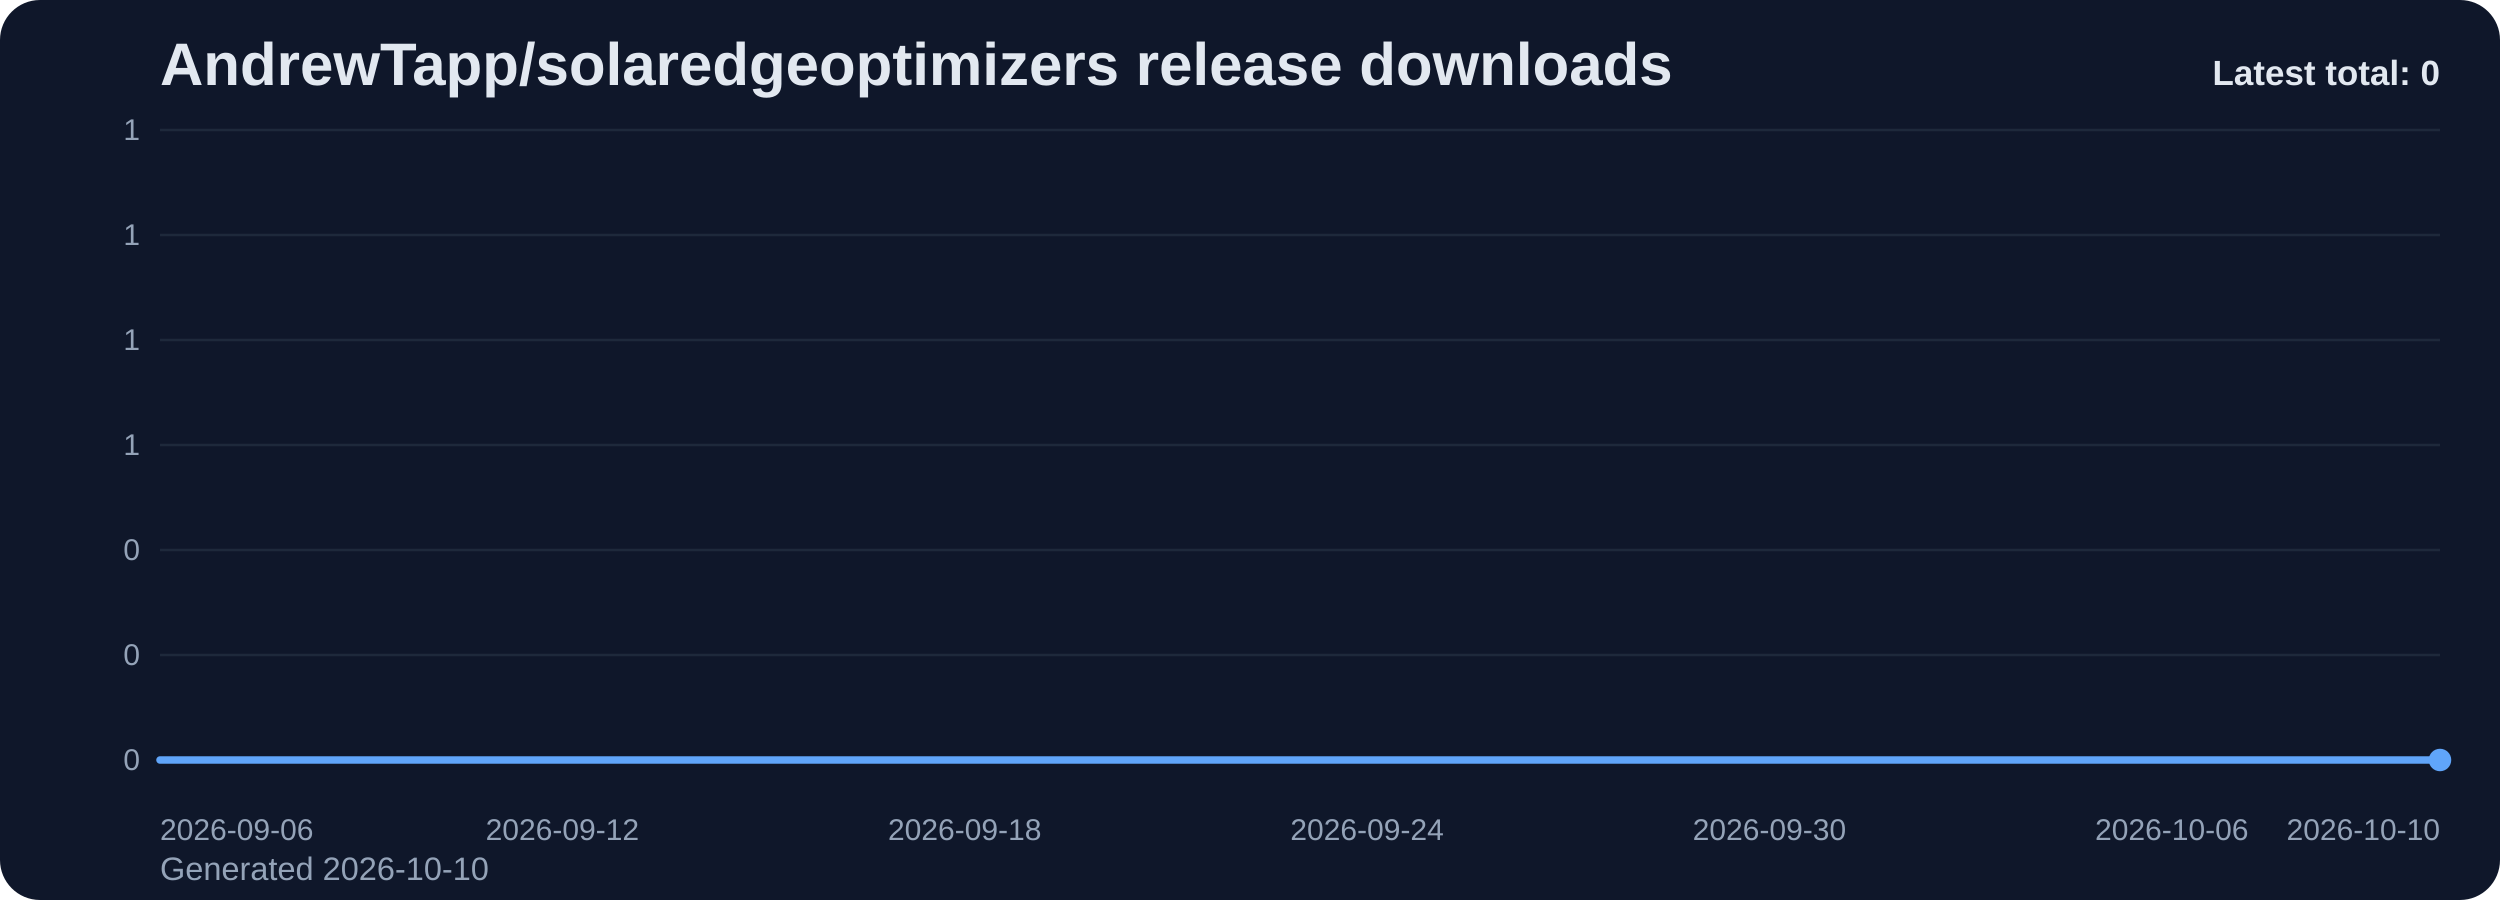
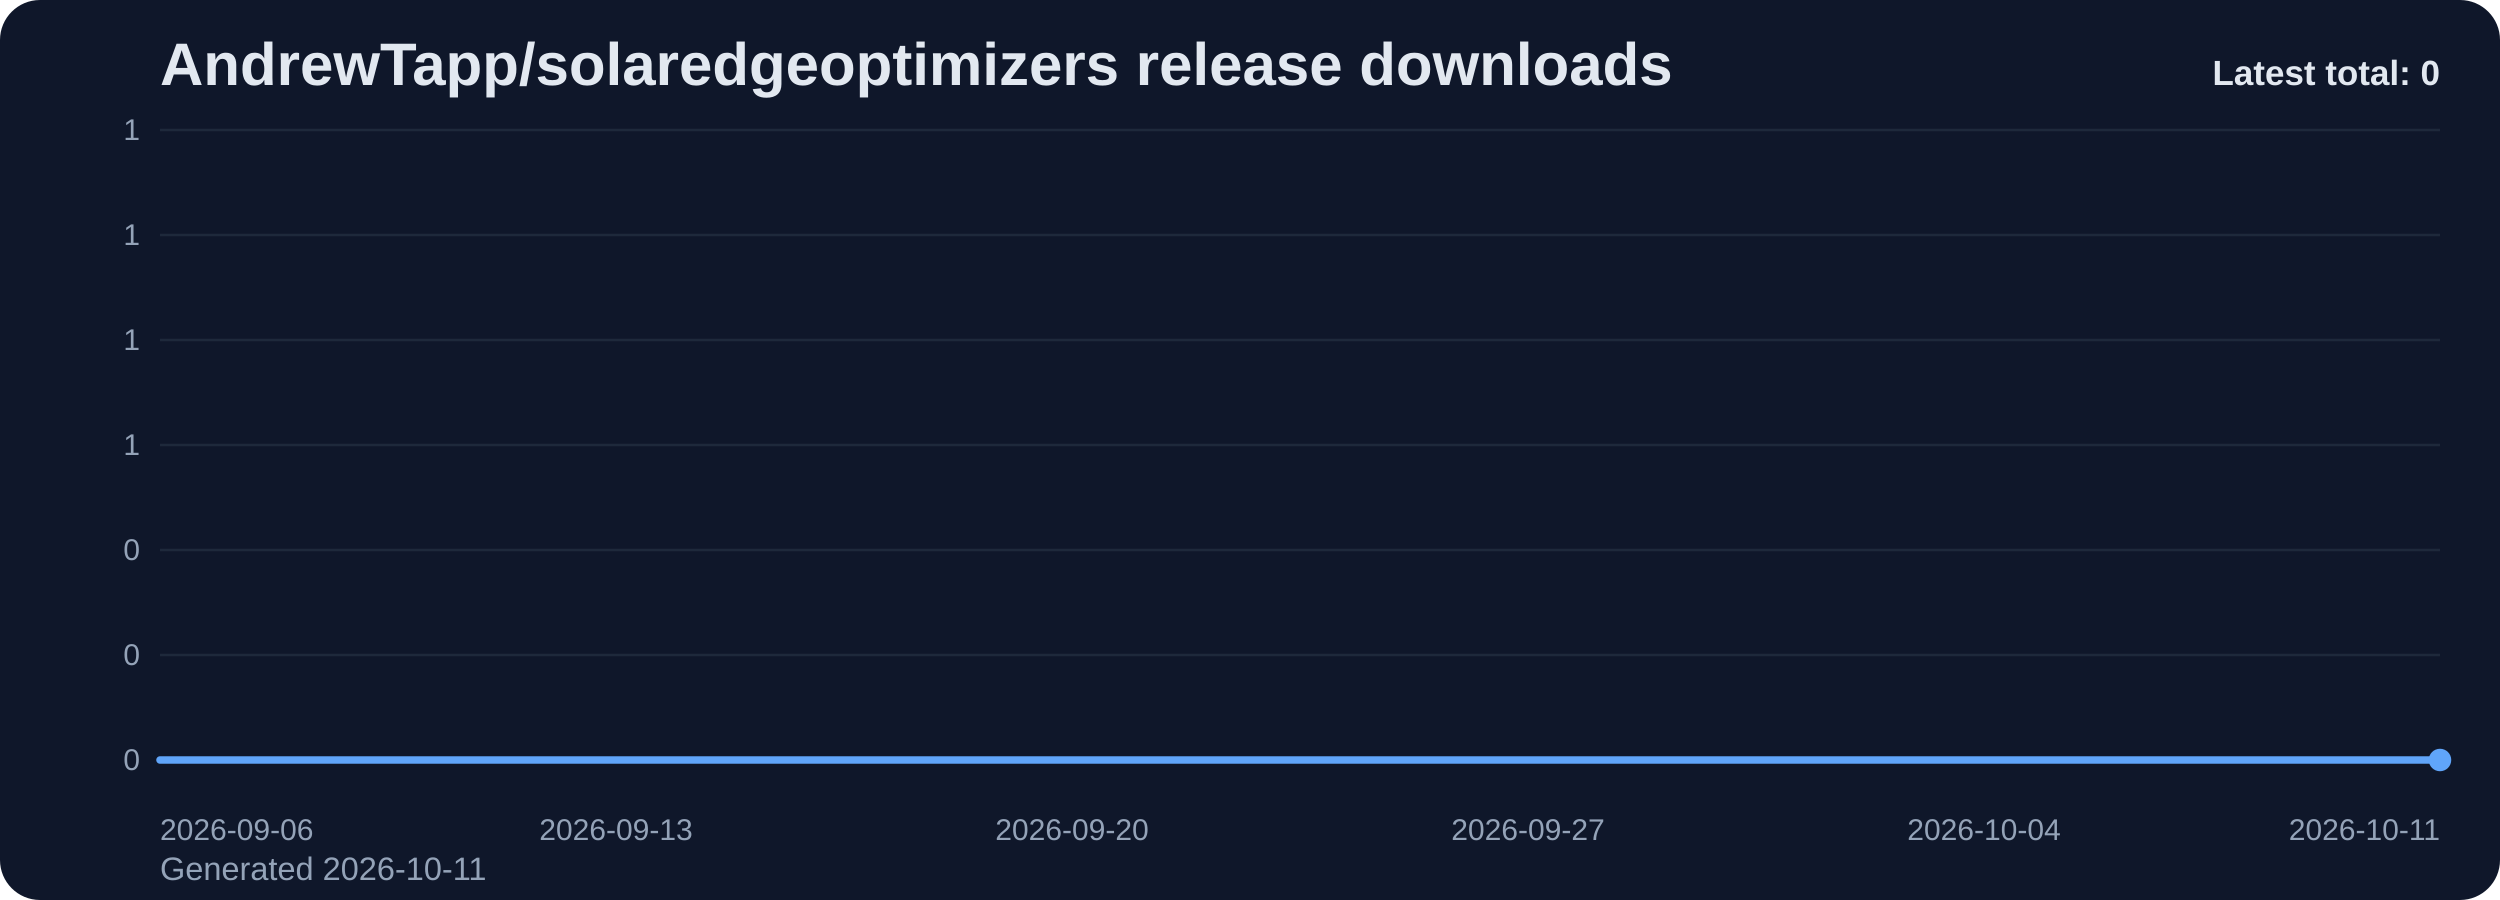
<svg xmlns="http://www.w3.org/2000/svg" viewBox="0 0 1000 360" role="img" aria-label="AndrewTapp/solaredgeoptimizers release downloads chart">
  <defs>
    <linearGradient id="fill-total-trend-slate" x1="0" y1="0" x2="0" y2="1">
      <stop offset="0%" stop-color="#60a5fa" stop-opacity="0.32" />
      <stop offset="100%" stop-color="#60a5fa" stop-opacity="0.05" />
    </linearGradient>
    <style>
      .bg { fill: #0f172a; }
      .title { font: 700 24px Arial, sans-serif; fill: #e2e8f0; }
      .sub { font: 400 13px Arial, sans-serif; fill: #94a3b8; }
      .grid { stroke: #1e293b; stroke-width: 1; }
      .axis { font: 400 12px Arial, sans-serif; fill: #94a3b8; }
      .line { fill: none; stroke: #60a5fa; stroke-width: 3; stroke-linecap: round; stroke-linejoin: round; }
      .dot { fill: #60a5fa; }
      .value { font: 600 11px Arial, sans-serif; fill: #cbd5e1; }
      .latest { font: 700 14px Arial, sans-serif; fill: #e2e8f0; }
    </style>
  </defs>
  <rect class="bg" x="0" y="0" width="1000" height="360" rx="16" />
  <text class="title" x="64" y="34">AndrewTapp/solaredgeoptimizers release downloads</text>
-   <text class="sub" x="64" y="352">Generated 2026-10-10</text>
+   <text class="sub" x="64" y="352">Generated 2026-10-11</text>
  <line x1="64" y1="52.00" x2="976" y2="52.00" class="grid" />
  <text x="56" y="56.00" text-anchor="end" class="axis">1</text>
  <line x1="64" y1="94.00" x2="976" y2="94.00" class="grid" />
  <text x="56" y="98.00" text-anchor="end" class="axis">1</text>
  <line x1="64" y1="136.00" x2="976" y2="136.00" class="grid" />
  <text x="56" y="140.00" text-anchor="end" class="axis">1</text>
  <line x1="64" y1="178.00" x2="976" y2="178.00" class="grid" />
  <text x="56" y="182.00" text-anchor="end" class="axis">1</text>
  <line x1="64" y1="220.00" x2="976" y2="220.00" class="grid" />
  <text x="56" y="224.00" text-anchor="end" class="axis">0</text>
  <line x1="64" y1="262.00" x2="976" y2="262.00" class="grid" />
  <text x="56" y="266.00" text-anchor="end" class="axis">0</text>
  <line x1="64" y1="304.00" x2="976" y2="304.00" class="grid" />
  <text x="56" y="308.00" text-anchor="end" class="axis">0</text>
-   <path d="M 64.00 304 L 64.00 304.00 L 90.82 304.00 L 117.65 304.00 L 144.47 304.00 L 171.29 304.00 L 198.12 304.00 L 224.94 304.00 L 251.76 304.00 L 278.59 304.00 L 305.41 304.00 L 332.24 304.00 L 359.06 304.00 L 385.88 304.00 L 412.71 304.00 L 439.53 304.00 L 466.35 304.00 L 493.18 304.00 L 520.00 304.00 L 546.82 304.00 L 573.65 304.00 L 600.47 304.00 L 627.29 304.00 L 654.12 304.00 L 680.94 304.00 L 707.76 304.00 L 734.59 304.00 L 761.41 304.00 L 788.24 304.00 L 815.06 304.00 L 841.88 304.00 L 868.71 304.00 L 895.53 304.00 L 922.35 304.00 L 949.18 304.00 L 976.00 304.00 L 976.00 304 Z" fill="url(#fill-total-trend-slate)" />
-   <polyline class="line" points="64.00,304.00 90.82,304.00 117.65,304.00 144.47,304.00 171.29,304.00 198.12,304.00 224.94,304.00 251.76,304.00 278.59,304.00 305.41,304.00 332.24,304.00 359.06,304.00 385.88,304.00 412.71,304.00 439.53,304.00 466.35,304.00 493.18,304.00 520.00,304.00 546.82,304.00 573.65,304.00 600.47,304.00 627.29,304.00 654.12,304.00 680.94,304.00 707.76,304.00 734.59,304.00 761.41,304.00 788.24,304.00 815.06,304.00 841.88,304.00 868.71,304.00 895.53,304.00 922.35,304.00 949.18,304.00 976.00,304.00" />
+   <path d="M 64.00 304 L 64.00 304.00 L 90.06 304.00 L 116.11 304.00 L 142.17 304.00 L 168.23 304.00 L 194.29 304.00 L 220.34 304.00 L 246.40 304.00 L 272.46 304.00 L 298.51 304.00 L 324.57 304.00 L 350.63 304.00 L 376.69 304.00 L 402.74 304.00 L 428.80 304.00 L 454.86 304.00 L 480.91 304.00 L 506.97 304.00 L 533.03 304.00 L 559.09 304.00 L 585.14 304.00 L 611.20 304.00 L 637.26 304.00 L 663.31 304.00 L 689.37 304.00 L 715.43 304.00 L 741.49 304.00 L 767.54 304.00 L 793.60 304.00 L 819.66 304.00 L 845.71 304.00 L 871.77 304.00 L 897.83 304.00 L 923.89 304.00 L 949.94 304.00 L 976.00 304.00 L 976.00 304 Z" fill="url(#fill-total-trend-slate)" />
+   <polyline class="line" points="64.00,304.00 90.06,304.00 116.11,304.00 142.17,304.00 168.23,304.00 194.29,304.00 220.34,304.00 246.40,304.00 272.46,304.00 298.51,304.00 324.57,304.00 350.63,304.00 376.69,304.00 402.74,304.00 428.80,304.00 454.86,304.00 480.91,304.00 506.97,304.00 533.03,304.00 559.09,304.00 585.14,304.00 611.20,304.00 637.26,304.00 663.31,304.00 689.37,304.00 715.43,304.00 741.49,304.00 767.54,304.00 793.60,304.00 819.66,304.00 845.71,304.00 871.77,304.00 897.83,304.00 923.89,304.00 949.94,304.00 976.00,304.00" />
  <circle class="dot" cx="976.00" cy="304.00" r="4.5" />
  <text class="axis" x="64.00" y="336" text-anchor="start">2026-09-06</text>
-   <text class="axis" x="224.94" y="336" text-anchor="middle">2026-09-12</text>
-   <text class="axis" x="385.88" y="336" text-anchor="middle">2026-09-18</text>
-   <text class="axis" x="546.82" y="336" text-anchor="middle">2026-09-24</text>
-   <text class="axis" x="707.76" y="336" text-anchor="middle">2026-09-30</text>
-   <text class="axis" x="868.71" y="336" text-anchor="middle">2026-10-06</text>
-   <text class="axis" x="976.00" y="336" text-anchor="end">2026-10-10</text>
+   <text class="axis" x="246.40" y="336" text-anchor="middle">2026-09-13</text>
+   <text class="axis" x="428.80" y="336" text-anchor="middle">2026-09-20</text>
+   <text class="axis" x="611.20" y="336" text-anchor="middle">2026-09-27</text>
+   <text class="axis" x="793.60" y="336" text-anchor="middle">2026-10-04</text>
+   <text class="axis" x="976.00" y="336" text-anchor="end">2026-10-11</text>
  <text class="latest" x="976" y="34" text-anchor="end">Latest total: 0</text>
</svg>
